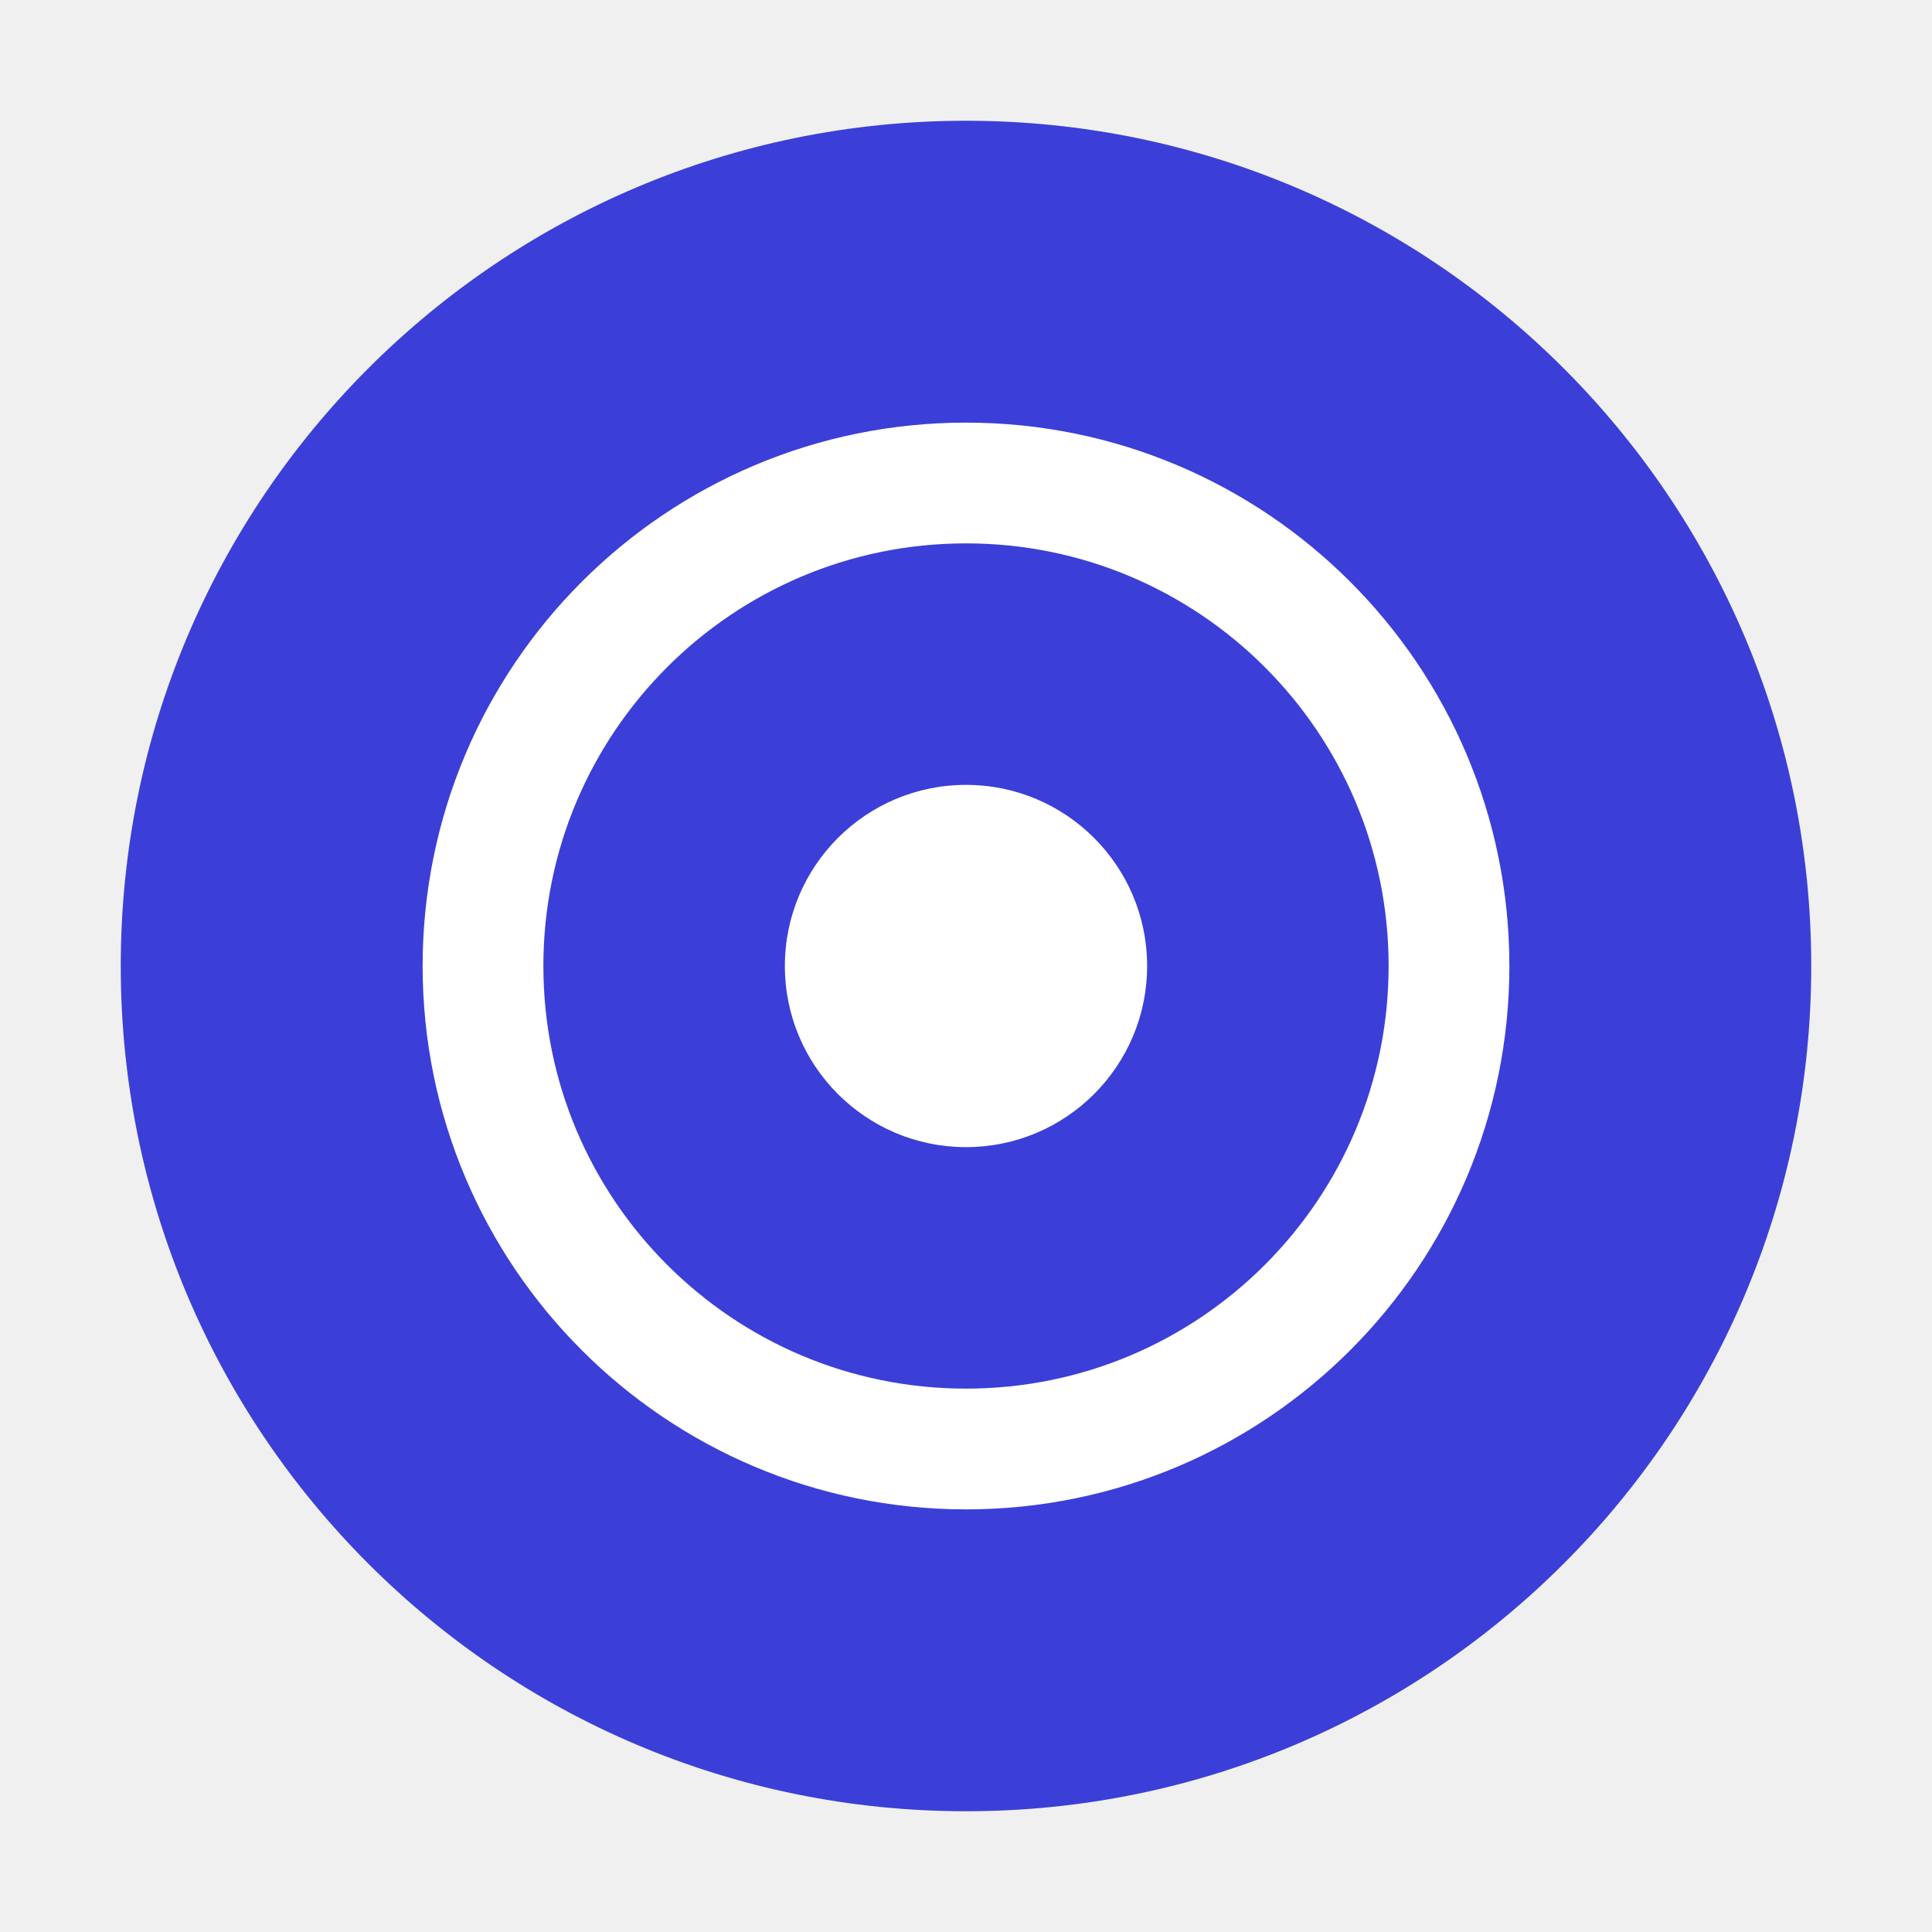
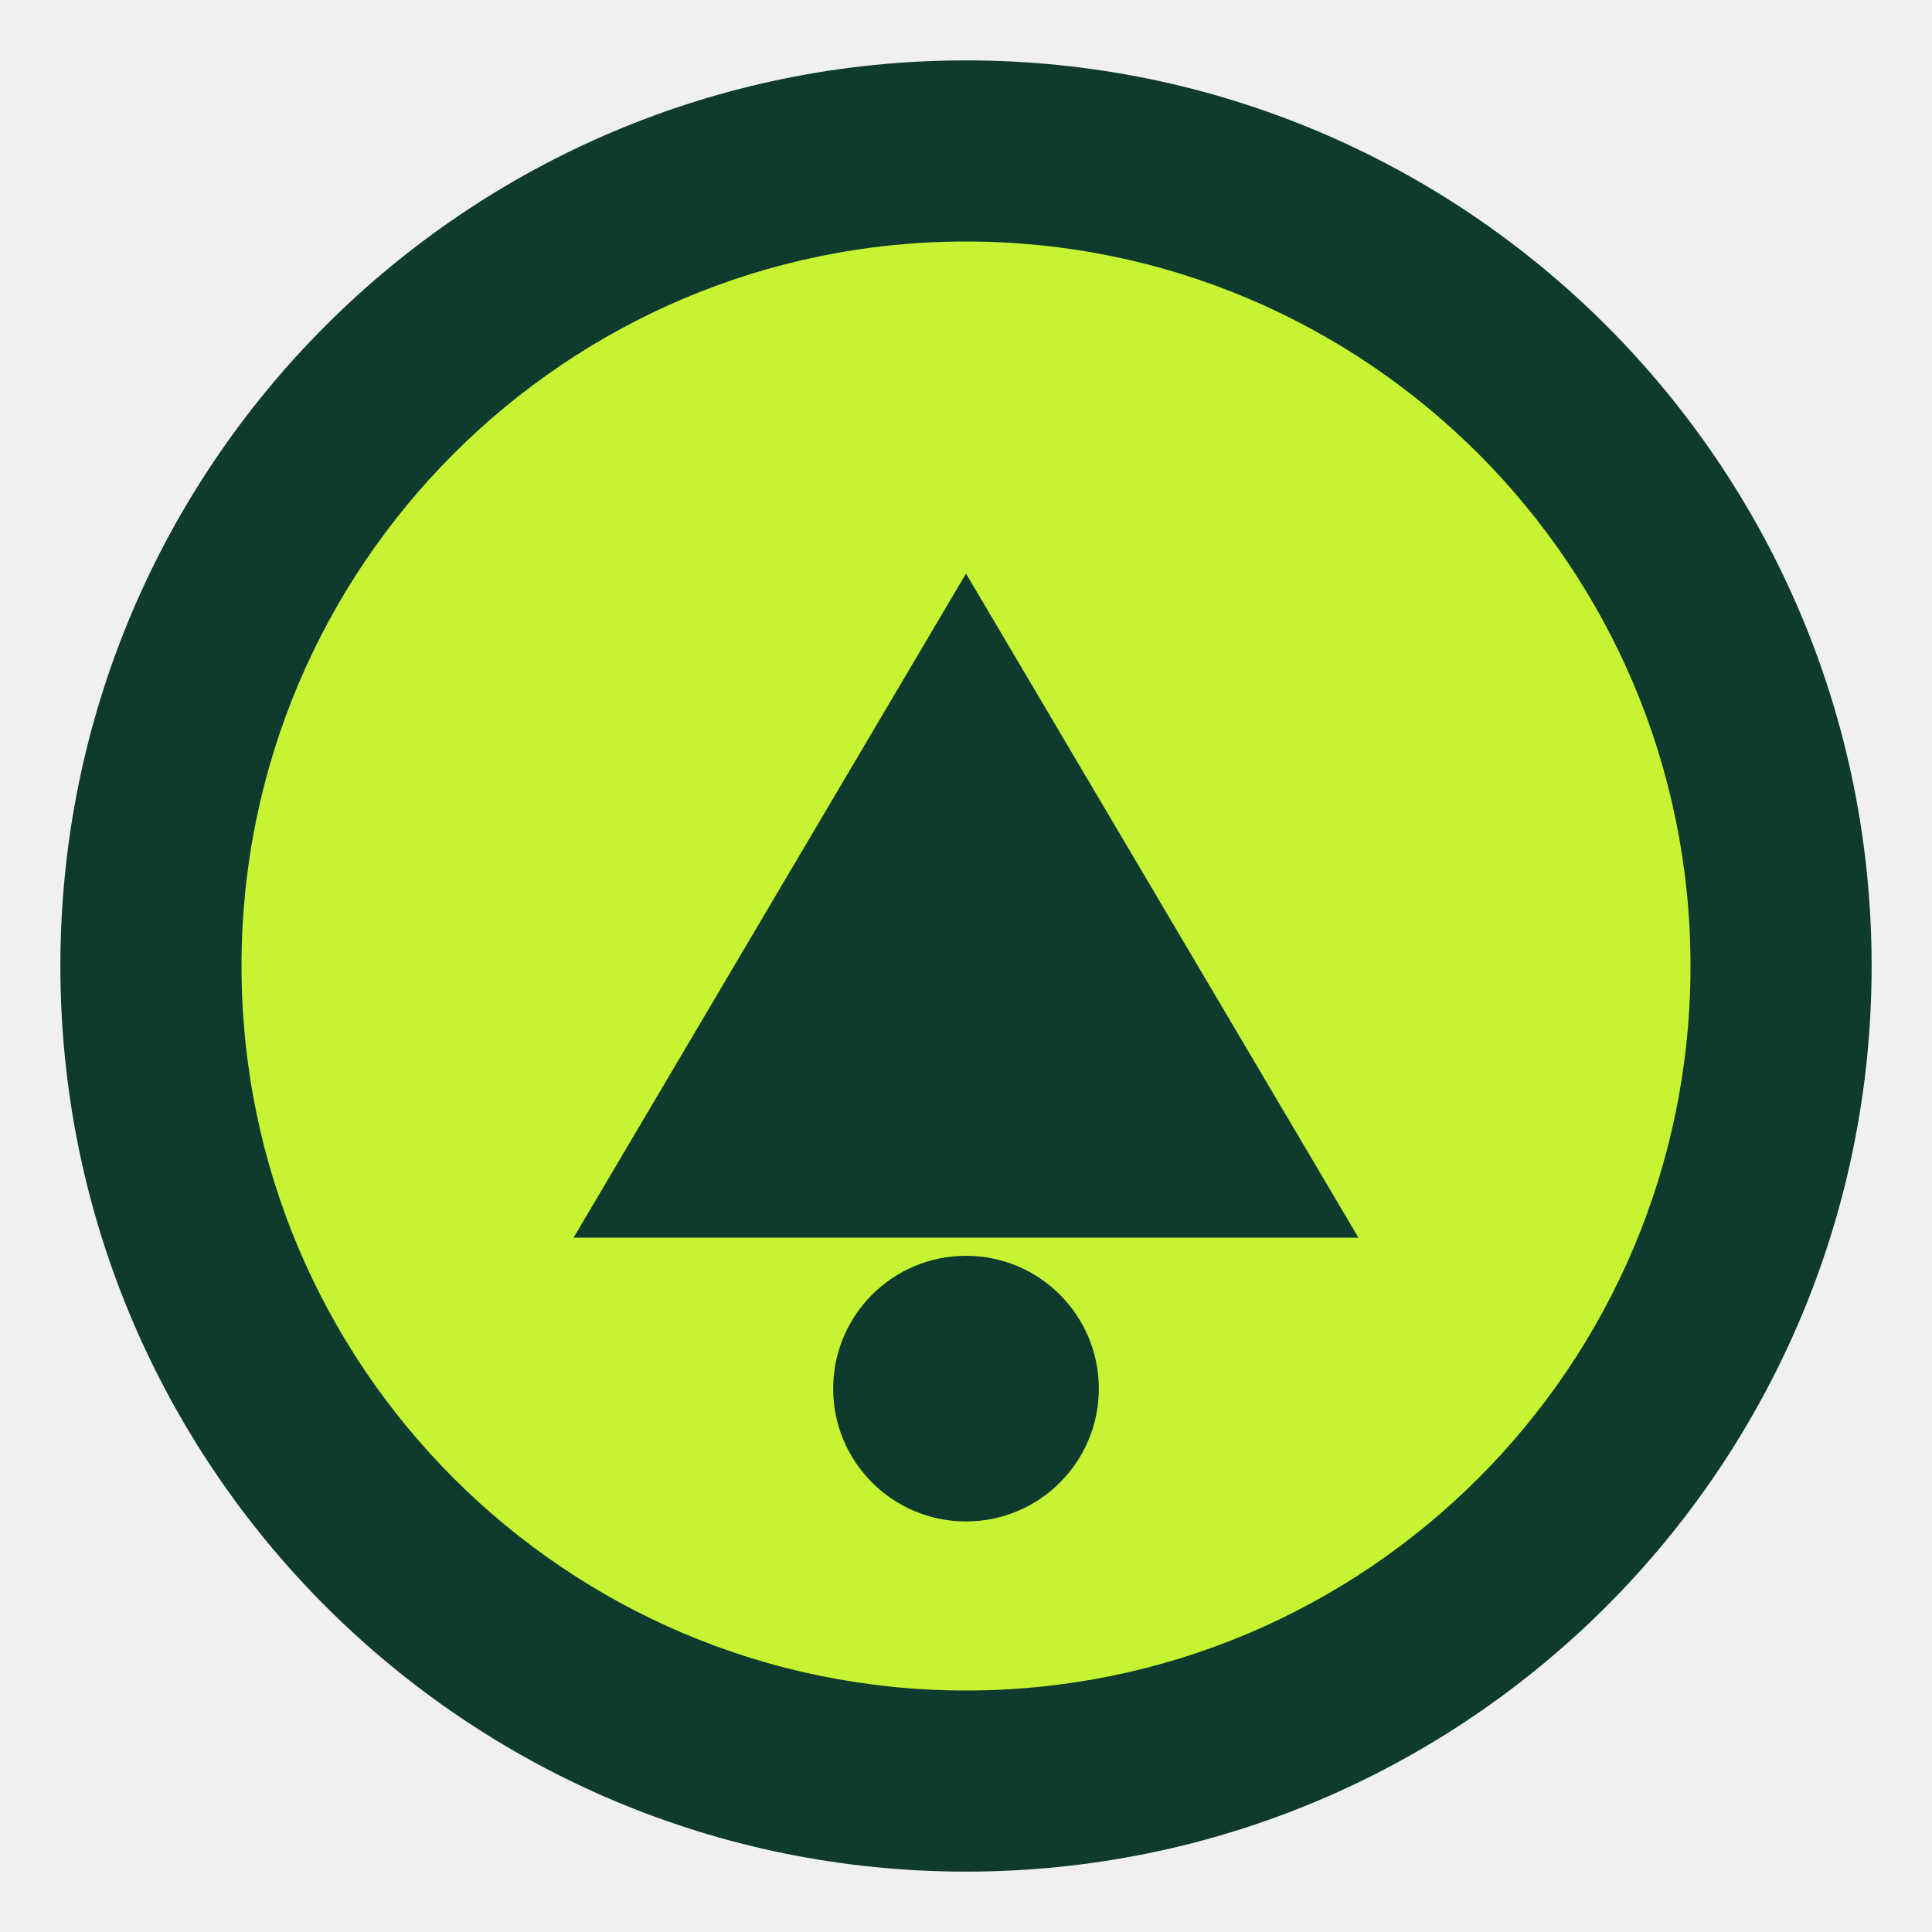
<svg xmlns="http://www.w3.org/2000/svg" viewBox="0 0 32 32">
-   <circle cx="16" cy="16" r="14" fill="#3b3fd8" />
-   <circle cx="16" cy="16" r="8" fill="none" stroke="#fff" stroke-width="2" />
-   <circle cx="16" cy="16" r="3" fill="#fff" />
+   <circle cx="16" cy="16" r="15" fill="#0e3b2e" />
+   <circle cx="16" cy="16" r="12" fill="#c6f432" />
+   <path d="M9.5 20.5l6.5-11 6.5 11z" fill="#0e3b2e" />
+   <circle cx="16" cy="23" r="2.2" fill="#0e3b2e" />
</svg>
